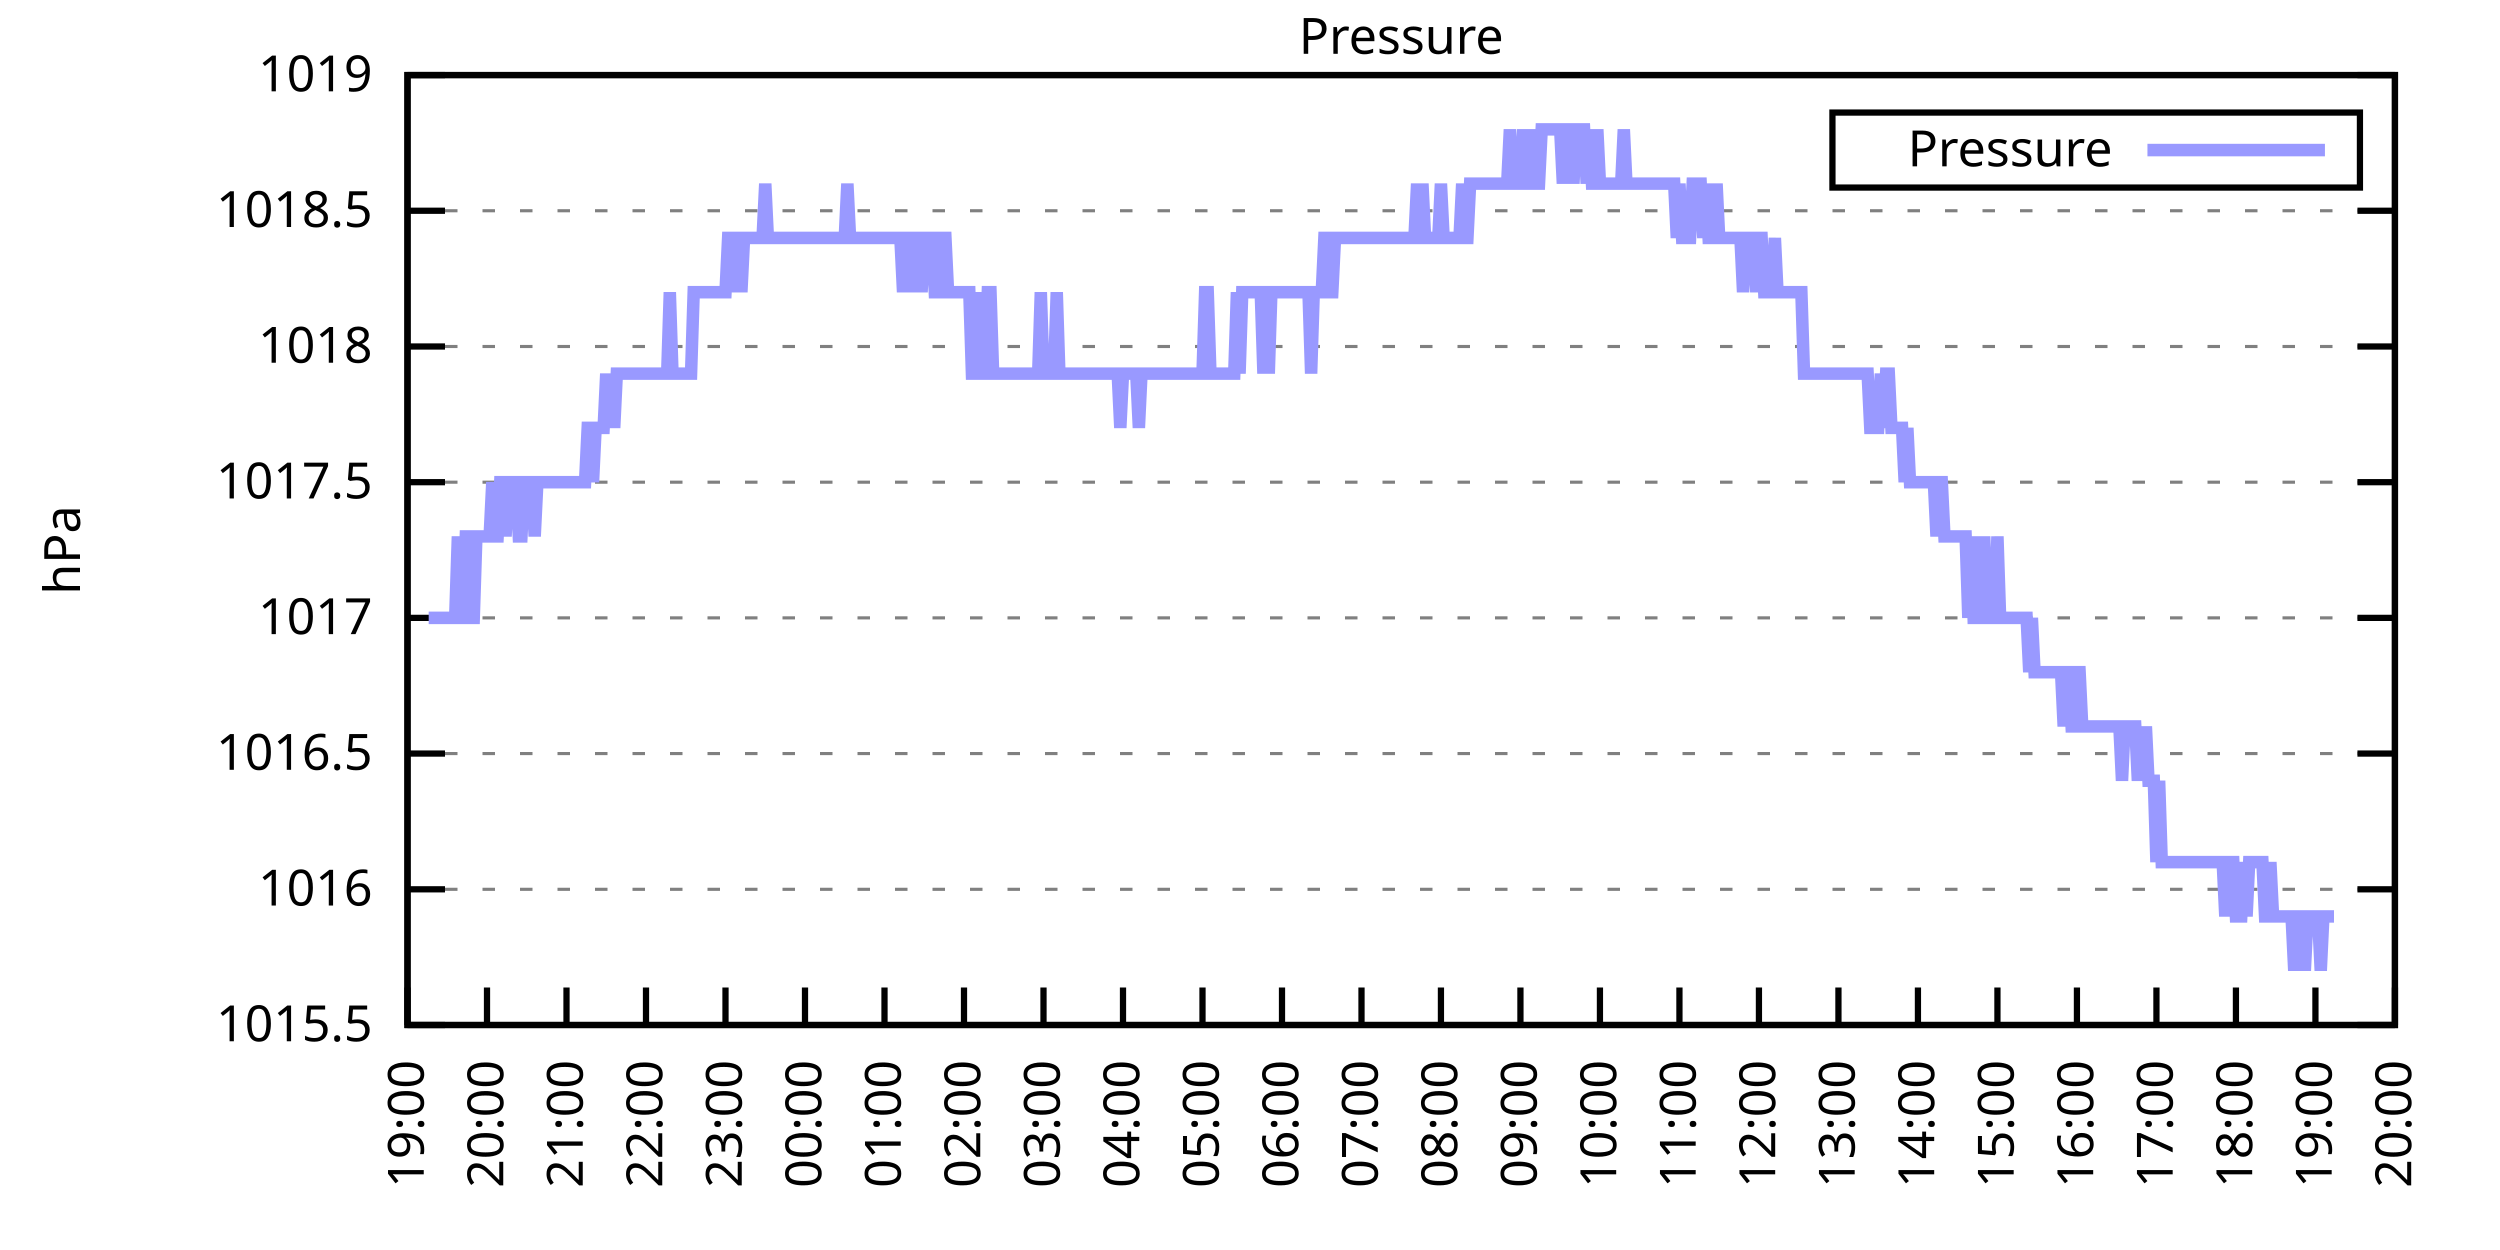
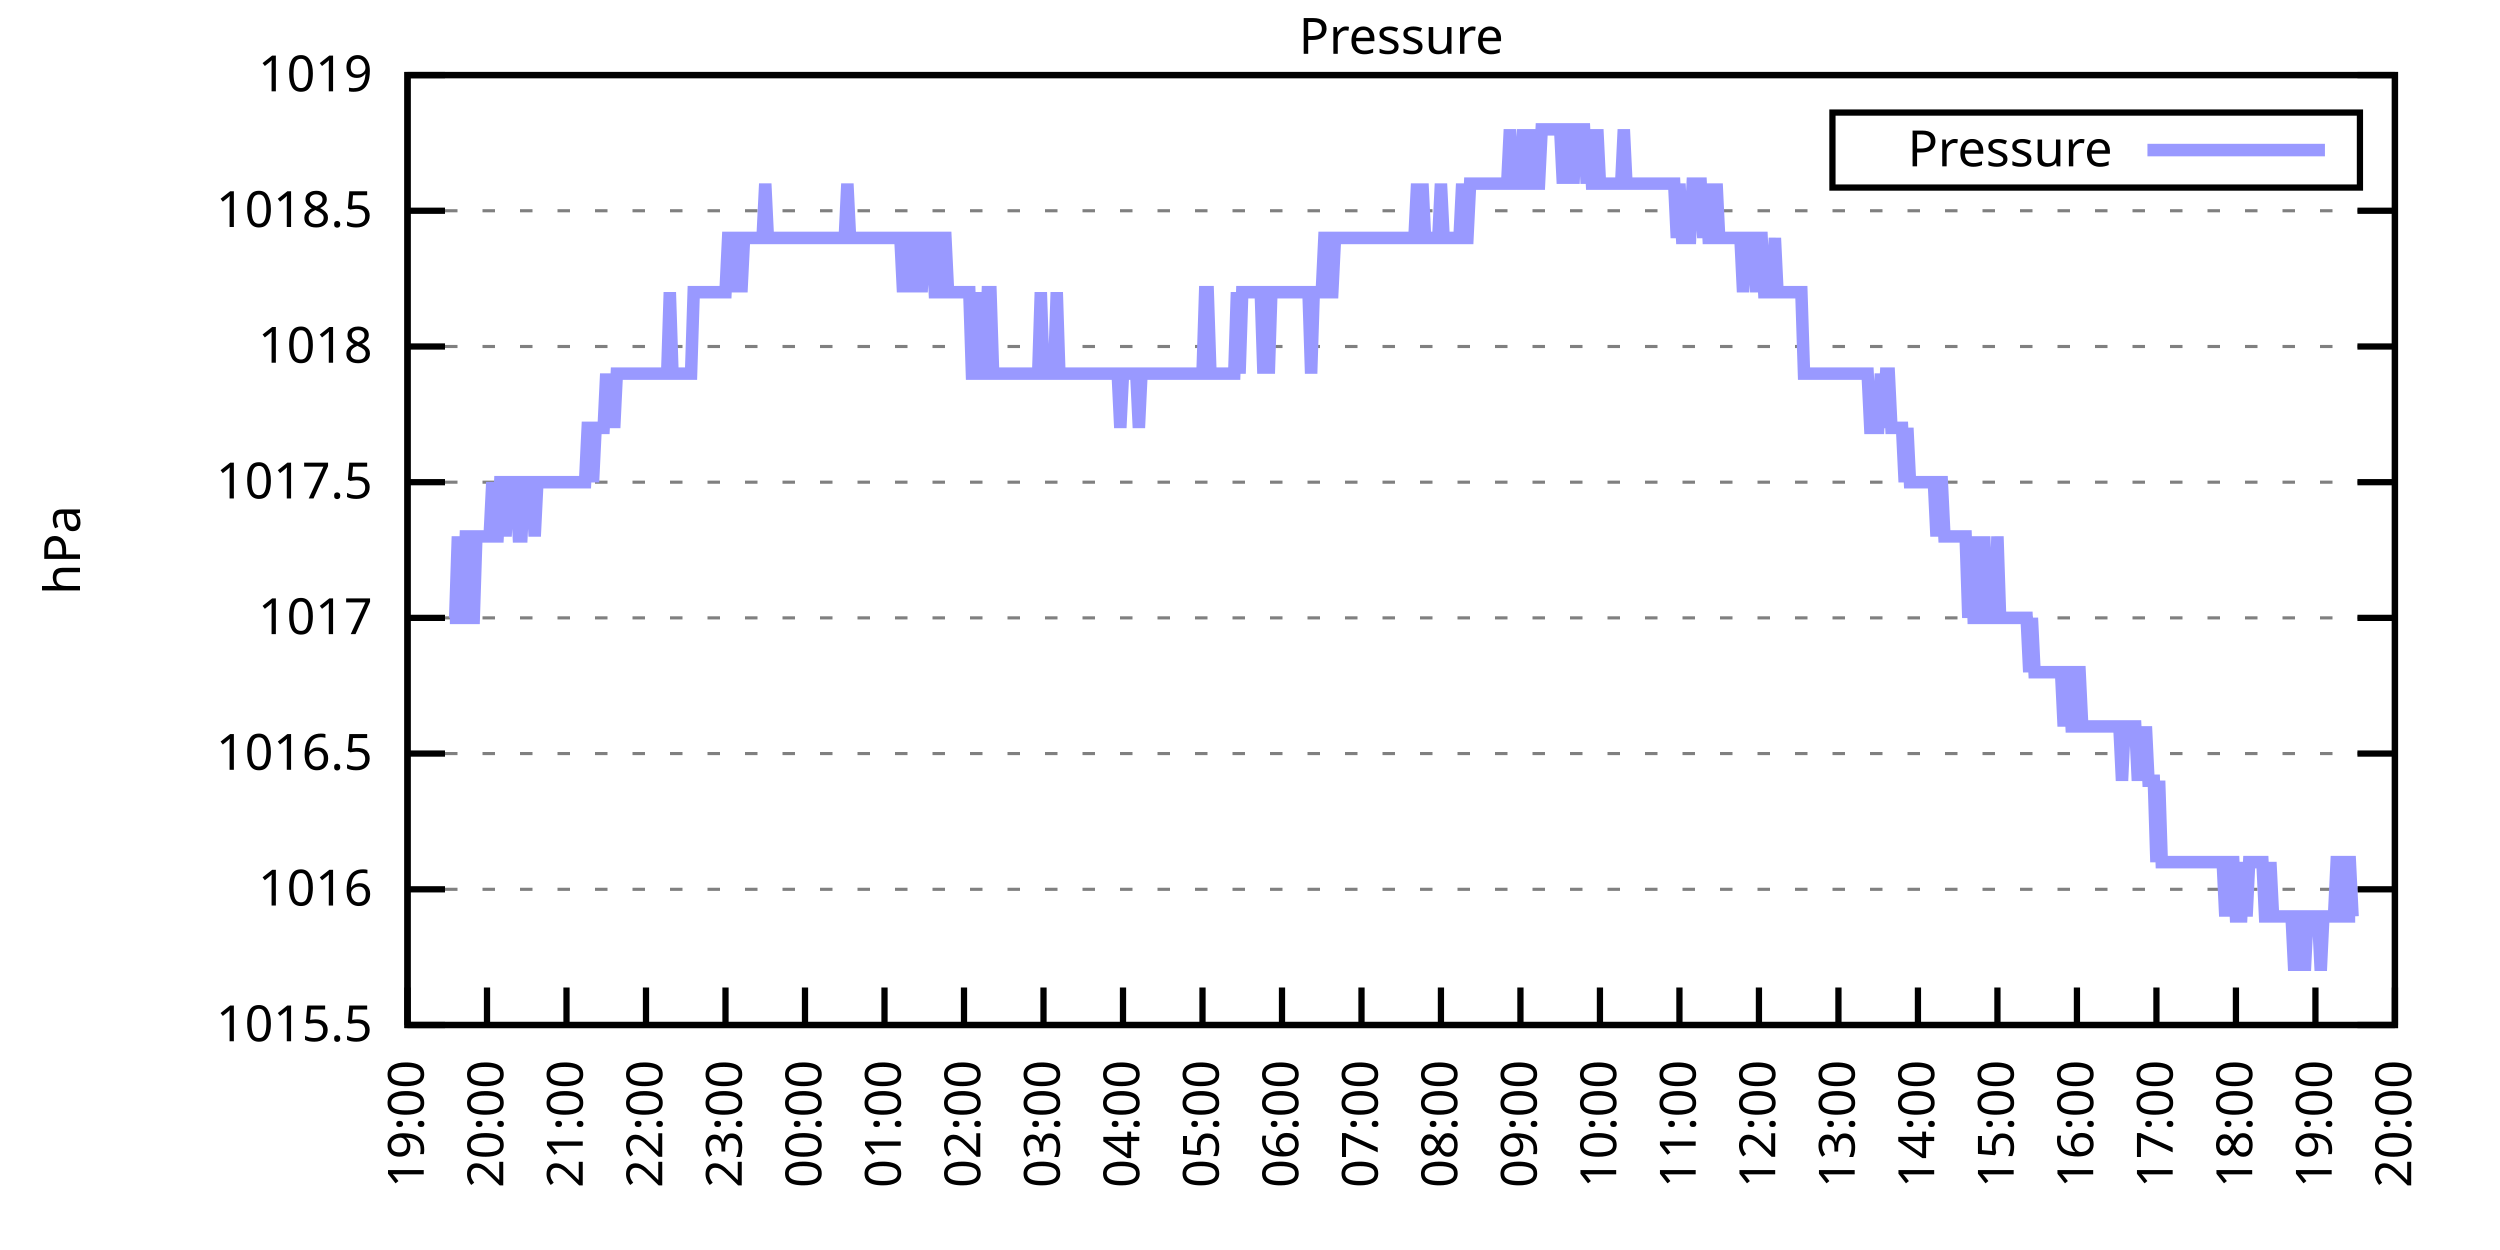
<svg xmlns="http://www.w3.org/2000/svg" xmlns:xlink="http://www.w3.org/1999/xlink" width="400" height="200" viewBox="0 0 400 200">
  <g id="gnuplot_canvas">
    <rect x="0" y="0" width="400" height="200" fill="none" />
    <defs>
      <circle id="gpDot" r="0.5" stroke-width="0.5" stroke="currentColor" />
      <path id="gpPt0" stroke-width="0.333" stroke="currentColor" d="M-1,0 h2 M0,-1 v2" />
      <path id="gpPt1" stroke-width="0.333" stroke="currentColor" d="M-1,-1 L1,1 M1,-1 L-1,1" />
      <path id="gpPt2" stroke-width="0.333" stroke="currentColor" d="M-1,0 L1,0 M0,-1 L0,1 M-1,-1 L1,1 M-1,1 L1,-1" />
      <rect id="gpPt3" stroke-width="0.333" stroke="currentColor" x="-1" y="-1" width="2" height="2" />
      <rect id="gpPt4" stroke-width="0.333" stroke="currentColor" fill="currentColor" x="-1" y="-1" width="2" height="2" />
      <circle id="gpPt5" stroke-width="0.333" stroke="currentColor" cx="0" cy="0" r="1" />
      <use xlink:href="#gpPt5" id="gpPt6" fill="currentColor" stroke="none" />
      <path id="gpPt7" stroke-width="0.333" stroke="currentColor" d="M0,-1.33 L-1.33,0.67 L1.33,0.67 z" />
      <use xlink:href="#gpPt7" id="gpPt8" fill="currentColor" stroke="none" />
      <use xlink:href="#gpPt7" id="gpPt9" stroke="currentColor" transform="rotate(180)" />
      <use xlink:href="#gpPt9" id="gpPt10" fill="currentColor" stroke="none" />
      <use xlink:href="#gpPt3" id="gpPt11" stroke="currentColor" transform="rotate(45)" />
      <use xlink:href="#gpPt11" id="gpPt12" fill="currentColor" stroke="none" />
      <path id="gpPt13" stroke-width="0.333" stroke="currentColor" d="M0,1.330 L1.265,0.411 L0.782,-1.067 L-0.782,-1.076 L-1.265,0.411 z" />
      <use xlink:href="#gpPt13" id="gpPt14" fill="currentColor" stroke="none" />
      <filter id="textbox" filterUnits="objectBoundingBox" x="0" y="0" height="1" width="1">
        <feFlood flood-color="white" flood-opacity="1" result="bgnd" />
        <feComposite in="SourceGraphic" in2="bgnd" operator="atop" />
      </filter>
      <filter id="greybox" filterUnits="objectBoundingBox" x="0" y="0" height="1" width="1">
        <feFlood flood-color="lightgrey" flood-opacity="1" result="grey" />
        <feComposite in="SourceGraphic" in2="grey" operator="atop" />
      </filter>
    </defs>
    <g fill="none" color="white" stroke="currentColor" stroke-width="1.00" stroke-linecap="butt" stroke-linejoin="miter">
</g>
    <g fill="none" color="black" stroke="currentColor" stroke-width="1.00" stroke-linecap="butt" stroke-linejoin="miter">
      <g stroke="none" shape-rendering="crispEdges">
        <polygon fill="rgb(255, 255, 255)" points="65.20,164.00 383.18,164.00 383.18,12.02 65.20,12.02 " />
      </g>
    </g>
    <g fill="none" color="black" stroke="currentColor" stroke-width="1.00" stroke-linecap="butt" stroke-linejoin="miter">
</g>
    <g fill="none" color="black" stroke="black" stroke-width="0.50" stroke-linecap="butt" stroke-linejoin="miter">
</g>
    <g fill="none" color="gray" stroke="currentColor" stroke-width="0.50" stroke-linecap="butt" stroke-linejoin="miter">
      <path stroke="gray" stroke-dasharray="2,4" class="gridline" d="M65.20,164.00 L383.19,164.00  " />
    </g>
    <g fill="none" color="gray" stroke="gray" stroke-width="1.00" stroke-linecap="butt" stroke-linejoin="miter">
</g>
    <g fill="none" color="black" stroke="currentColor" stroke-width="1.00" stroke-linecap="butt" stroke-linejoin="miter">
      <path stroke="black" d="M65.20,164.00 L71.20,164.00 M383.19,164.00 L377.19,164.00  " />
      <g transform="translate(59.60,166.60)" stroke="none" fill="black" font-family="Sans" font-size="8.00" text-anchor="end">
        <text>
          <tspan font-family="Sans"> 1015.5</tspan>
        </text>
      </g>
    </g>
    <g fill="none" color="black" stroke="currentColor" stroke-width="1.00" stroke-linecap="butt" stroke-linejoin="miter">
</g>
    <g fill="none" color="black" stroke="black" stroke-width="0.50" stroke-linecap="butt" stroke-linejoin="miter">
</g>
    <g fill="none" color="gray" stroke="currentColor" stroke-width="0.50" stroke-linecap="butt" stroke-linejoin="miter">
      <path stroke="gray" stroke-dasharray="2,4" class="gridline" d="M65.20,142.29 L383.19,142.29  " />
    </g>
    <g fill="none" color="gray" stroke="gray" stroke-width="1.00" stroke-linecap="butt" stroke-linejoin="miter">
</g>
    <g fill="none" color="black" stroke="currentColor" stroke-width="1.00" stroke-linecap="butt" stroke-linejoin="miter">
      <path stroke="black" d="M65.20,142.29 L71.20,142.29 M383.19,142.29 L377.19,142.29  " />
      <g transform="translate(59.60,144.89)" stroke="none" fill="black" font-family="Sans" font-size="8.00" text-anchor="end">
        <text>
          <tspan font-family="Sans"> 1016</tspan>
        </text>
      </g>
    </g>
    <g fill="none" color="black" stroke="currentColor" stroke-width="1.00" stroke-linecap="butt" stroke-linejoin="miter">
</g>
    <g fill="none" color="black" stroke="black" stroke-width="0.50" stroke-linecap="butt" stroke-linejoin="miter">
</g>
    <g fill="none" color="gray" stroke="currentColor" stroke-width="0.50" stroke-linecap="butt" stroke-linejoin="miter">
      <path stroke="gray" stroke-dasharray="2,4" class="gridline" d="M65.20,120.57 L383.19,120.57  " />
    </g>
    <g fill="none" color="gray" stroke="gray" stroke-width="1.00" stroke-linecap="butt" stroke-linejoin="miter">
</g>
    <g fill="none" color="black" stroke="currentColor" stroke-width="1.00" stroke-linecap="butt" stroke-linejoin="miter">
      <path stroke="black" d="M65.20,120.57 L71.20,120.57 M383.19,120.57 L377.19,120.57  " />
      <g transform="translate(59.60,123.17)" stroke="none" fill="black" font-family="Sans" font-size="8.00" text-anchor="end">
        <text>
          <tspan font-family="Sans"> 1016.5</tspan>
        </text>
      </g>
    </g>
    <g fill="none" color="black" stroke="currentColor" stroke-width="1.00" stroke-linecap="butt" stroke-linejoin="miter">
</g>
    <g fill="none" color="black" stroke="black" stroke-width="0.50" stroke-linecap="butt" stroke-linejoin="miter">
</g>
    <g fill="none" color="gray" stroke="currentColor" stroke-width="0.50" stroke-linecap="butt" stroke-linejoin="miter">
      <path stroke="gray" stroke-dasharray="2,4" class="gridline" d="M65.20,98.86 L383.19,98.86  " />
    </g>
    <g fill="none" color="gray" stroke="gray" stroke-width="1.00" stroke-linecap="butt" stroke-linejoin="miter">
</g>
    <g fill="none" color="black" stroke="currentColor" stroke-width="1.00" stroke-linecap="butt" stroke-linejoin="miter">
      <path stroke="black" d="M65.20,98.86 L71.20,98.86 M383.19,98.86 L377.19,98.86  " />
      <g transform="translate(59.60,101.46)" stroke="none" fill="black" font-family="Sans" font-size="8.00" text-anchor="end">
        <text>
          <tspan font-family="Sans"> 1017</tspan>
        </text>
      </g>
    </g>
    <g fill="none" color="black" stroke="currentColor" stroke-width="1.00" stroke-linecap="butt" stroke-linejoin="miter">
</g>
    <g fill="none" color="black" stroke="black" stroke-width="0.50" stroke-linecap="butt" stroke-linejoin="miter">
</g>
    <g fill="none" color="gray" stroke="currentColor" stroke-width="0.50" stroke-linecap="butt" stroke-linejoin="miter">
      <path stroke="gray" stroke-dasharray="2,4" class="gridline" d="M65.20,77.15 L383.19,77.15  " />
    </g>
    <g fill="none" color="gray" stroke="gray" stroke-width="1.00" stroke-linecap="butt" stroke-linejoin="miter">
</g>
    <g fill="none" color="black" stroke="currentColor" stroke-width="1.00" stroke-linecap="butt" stroke-linejoin="miter">
      <path stroke="black" d="M65.20,77.15 L71.20,77.15 M383.19,77.15 L377.19,77.15  " />
      <g transform="translate(59.60,79.75)" stroke="none" fill="black" font-family="Sans" font-size="8.00" text-anchor="end">
        <text>
          <tspan font-family="Sans"> 1017.5</tspan>
        </text>
      </g>
    </g>
    <g fill="none" color="black" stroke="currentColor" stroke-width="1.00" stroke-linecap="butt" stroke-linejoin="miter">
</g>
    <g fill="none" color="black" stroke="black" stroke-width="0.50" stroke-linecap="butt" stroke-linejoin="miter">
</g>
    <g fill="none" color="gray" stroke="currentColor" stroke-width="0.50" stroke-linecap="butt" stroke-linejoin="miter">
      <path stroke="gray" stroke-dasharray="2,4" class="gridline" d="M65.20,55.44 L383.19,55.44  " />
    </g>
    <g fill="none" color="gray" stroke="gray" stroke-width="1.00" stroke-linecap="butt" stroke-linejoin="miter">
</g>
    <g fill="none" color="black" stroke="currentColor" stroke-width="1.00" stroke-linecap="butt" stroke-linejoin="miter">
      <path stroke="black" d="M65.20,55.44 L71.20,55.44 M383.19,55.44 L377.19,55.44  " />
      <g transform="translate(59.60,58.04)" stroke="none" fill="black" font-family="Sans" font-size="8.00" text-anchor="end">
        <text>
          <tspan font-family="Sans"> 1018</tspan>
        </text>
      </g>
    </g>
    <g fill="none" color="black" stroke="currentColor" stroke-width="1.00" stroke-linecap="butt" stroke-linejoin="miter">
</g>
    <g fill="none" color="black" stroke="black" stroke-width="0.50" stroke-linecap="butt" stroke-linejoin="miter">
</g>
    <g fill="none" color="gray" stroke="currentColor" stroke-width="0.50" stroke-linecap="butt" stroke-linejoin="miter">
      <path stroke="gray" stroke-dasharray="2,4" class="gridline" d="M65.20,33.72 L383.19,33.72  " />
    </g>
    <g fill="none" color="gray" stroke="gray" stroke-width="1.00" stroke-linecap="butt" stroke-linejoin="miter">
</g>
    <g fill="none" color="black" stroke="currentColor" stroke-width="1.00" stroke-linecap="butt" stroke-linejoin="miter">
      <path stroke="black" d="M65.20,33.72 L71.20,33.72 M383.19,33.72 L377.19,33.72  " />
      <g transform="translate(59.60,36.32)" stroke="none" fill="black" font-family="Sans" font-size="8.00" text-anchor="end">
        <text>
          <tspan font-family="Sans"> 1018.5</tspan>
        </text>
      </g>
    </g>
    <g fill="none" color="black" stroke="currentColor" stroke-width="1.00" stroke-linecap="butt" stroke-linejoin="miter">
</g>
    <g fill="none" color="black" stroke="black" stroke-width="0.50" stroke-linecap="butt" stroke-linejoin="miter">
</g>
    <g fill="none" color="gray" stroke="currentColor" stroke-width="0.50" stroke-linecap="butt" stroke-linejoin="miter">
      <path stroke="gray" stroke-dasharray="2,4" class="gridline" d="M65.20,12.01 L383.19,12.01  " />
    </g>
    <g fill="none" color="gray" stroke="gray" stroke-width="1.00" stroke-linecap="butt" stroke-linejoin="miter">
</g>
    <g fill="none" color="black" stroke="currentColor" stroke-width="1.00" stroke-linecap="butt" stroke-linejoin="miter">
      <path stroke="black" d="M65.20,12.01 L71.20,12.01 M383.19,12.01 L377.19,12.01  " />
      <g transform="translate(59.60,14.61)" stroke="none" fill="black" font-family="Sans" font-size="8.00" text-anchor="end">
        <text>
          <tspan font-family="Sans"> 1019</tspan>
        </text>
      </g>
    </g>
    <g fill="none" color="black" stroke="currentColor" stroke-width="1.00" stroke-linecap="butt" stroke-linejoin="miter">
      <path stroke="black" d="M65.20,164.00 L65.20,158.00  " />
      <g transform="translate(67.80,169.60) rotate(270.00)" stroke="none" fill="black" font-family="Sans" font-size="8.00" text-anchor="end">
        <text>
          <tspan font-family="Sans">19:00</tspan>
        </text>
      </g>
    </g>
    <g fill="none" color="black" stroke="currentColor" stroke-width="1.00" stroke-linecap="butt" stroke-linejoin="miter">
      <path stroke="black" d="M77.92,164.00 L77.92,158.00  " />
      <g transform="translate(80.52,169.60) rotate(270.00)" stroke="none" fill="black" font-family="Sans" font-size="8.00" text-anchor="end">
        <text>
          <tspan font-family="Sans">20:00</tspan>
        </text>
      </g>
    </g>
    <g fill="none" color="black" stroke="currentColor" stroke-width="1.00" stroke-linecap="butt" stroke-linejoin="miter">
      <path stroke="black" d="M90.64,164.00 L90.64,158.00  " />
      <g transform="translate(93.24,169.60) rotate(270.00)" stroke="none" fill="black" font-family="Sans" font-size="8.00" text-anchor="end">
        <text>
          <tspan font-family="Sans">21:00</tspan>
        </text>
      </g>
    </g>
    <g fill="none" color="black" stroke="currentColor" stroke-width="1.00" stroke-linecap="butt" stroke-linejoin="miter">
      <path stroke="black" d="M103.36,164.00 L103.36,158.00  " />
      <g transform="translate(105.96,169.60) rotate(270.00)" stroke="none" fill="black" font-family="Sans" font-size="8.00" text-anchor="end">
        <text>
          <tspan font-family="Sans">22:00</tspan>
        </text>
      </g>
    </g>
    <g fill="none" color="black" stroke="currentColor" stroke-width="1.00" stroke-linecap="butt" stroke-linejoin="miter">
      <path stroke="black" d="M116.08,164.00 L116.08,158.00  " />
      <g transform="translate(118.68,169.60) rotate(270.00)" stroke="none" fill="black" font-family="Sans" font-size="8.00" text-anchor="end">
        <text>
          <tspan font-family="Sans">23:00</tspan>
        </text>
      </g>
    </g>
    <g fill="none" color="black" stroke="currentColor" stroke-width="1.00" stroke-linecap="butt" stroke-linejoin="miter">
      <path stroke="black" d="M128.80,164.00 L128.80,158.00  " />
      <g transform="translate(131.40,169.60) rotate(270.00)" stroke="none" fill="black" font-family="Sans" font-size="8.00" text-anchor="end">
        <text>
          <tspan font-family="Sans">00:00</tspan>
        </text>
      </g>
    </g>
    <g fill="none" color="black" stroke="currentColor" stroke-width="1.00" stroke-linecap="butt" stroke-linejoin="miter">
      <path stroke="black" d="M141.52,164.00 L141.52,158.00  " />
      <g transform="translate(144.12,169.60) rotate(270.00)" stroke="none" fill="black" font-family="Sans" font-size="8.00" text-anchor="end">
        <text>
          <tspan font-family="Sans">01:00</tspan>
        </text>
      </g>
    </g>
    <g fill="none" color="black" stroke="currentColor" stroke-width="1.00" stroke-linecap="butt" stroke-linejoin="miter">
      <path stroke="black" d="M154.24,164.00 L154.24,158.00  " />
      <g transform="translate(156.84,169.60) rotate(270.00)" stroke="none" fill="black" font-family="Sans" font-size="8.00" text-anchor="end">
        <text>
          <tspan font-family="Sans">02:00</tspan>
        </text>
      </g>
    </g>
    <g fill="none" color="black" stroke="currentColor" stroke-width="1.00" stroke-linecap="butt" stroke-linejoin="miter">
      <path stroke="black" d="M166.96,164.00 L166.96,158.00  " />
      <g transform="translate(169.56,169.60) rotate(270.00)" stroke="none" fill="black" font-family="Sans" font-size="8.00" text-anchor="end">
        <text>
          <tspan font-family="Sans">03:00</tspan>
        </text>
      </g>
    </g>
    <g fill="none" color="black" stroke="currentColor" stroke-width="1.00" stroke-linecap="butt" stroke-linejoin="miter">
      <path stroke="black" d="M179.68,164.00 L179.68,158.00  " />
      <g transform="translate(182.28,169.60) rotate(270.00)" stroke="none" fill="black" font-family="Sans" font-size="8.00" text-anchor="end">
        <text>
          <tspan font-family="Sans">04:00</tspan>
        </text>
      </g>
    </g>
    <g fill="none" color="black" stroke="currentColor" stroke-width="1.00" stroke-linecap="butt" stroke-linejoin="miter">
      <path stroke="black" d="M192.40,164.00 L192.40,158.00  " />
      <g transform="translate(195.00,169.60) rotate(270.00)" stroke="none" fill="black" font-family="Sans" font-size="8.00" text-anchor="end">
        <text>
          <tspan font-family="Sans">05:00</tspan>
        </text>
      </g>
    </g>
    <g fill="none" color="black" stroke="currentColor" stroke-width="1.00" stroke-linecap="butt" stroke-linejoin="miter">
      <path stroke="black" d="M205.12,164.00 L205.12,158.00  " />
      <g transform="translate(207.72,169.60) rotate(270.00)" stroke="none" fill="black" font-family="Sans" font-size="8.00" text-anchor="end">
        <text>
          <tspan font-family="Sans">06:00</tspan>
        </text>
      </g>
    </g>
    <g fill="none" color="black" stroke="currentColor" stroke-width="1.00" stroke-linecap="butt" stroke-linejoin="miter">
      <path stroke="black" d="M217.84,164.00 L217.84,158.00  " />
      <g transform="translate(220.44,169.60) rotate(270.00)" stroke="none" fill="black" font-family="Sans" font-size="8.00" text-anchor="end">
        <text>
          <tspan font-family="Sans">07:00</tspan>
        </text>
      </g>
    </g>
    <g fill="none" color="black" stroke="currentColor" stroke-width="1.00" stroke-linecap="butt" stroke-linejoin="miter">
      <path stroke="black" d="M230.55,164.00 L230.55,158.00  " />
      <g transform="translate(233.15,169.60) rotate(270.00)" stroke="none" fill="black" font-family="Sans" font-size="8.00" text-anchor="end">
        <text>
          <tspan font-family="Sans">08:00</tspan>
        </text>
      </g>
    </g>
    <g fill="none" color="black" stroke="currentColor" stroke-width="1.00" stroke-linecap="butt" stroke-linejoin="miter">
      <path stroke="black" d="M243.27,164.00 L243.27,158.00  " />
      <g transform="translate(245.87,169.60) rotate(270.00)" stroke="none" fill="black" font-family="Sans" font-size="8.00" text-anchor="end">
        <text>
          <tspan font-family="Sans">09:00</tspan>
        </text>
      </g>
    </g>
    <g fill="none" color="black" stroke="currentColor" stroke-width="1.00" stroke-linecap="butt" stroke-linejoin="miter">
      <path stroke="black" d="M255.99,164.00 L255.99,158.00  " />
      <g transform="translate(258.59,169.60) rotate(270.00)" stroke="none" fill="black" font-family="Sans" font-size="8.00" text-anchor="end">
        <text>
          <tspan font-family="Sans">10:00</tspan>
        </text>
      </g>
    </g>
    <g fill="none" color="black" stroke="currentColor" stroke-width="1.00" stroke-linecap="butt" stroke-linejoin="miter">
      <path stroke="black" d="M268.71,164.00 L268.71,158.00  " />
      <g transform="translate(271.31,169.60) rotate(270.00)" stroke="none" fill="black" font-family="Sans" font-size="8.00" text-anchor="end">
        <text>
          <tspan font-family="Sans">11:00</tspan>
        </text>
      </g>
    </g>
    <g fill="none" color="black" stroke="currentColor" stroke-width="1.00" stroke-linecap="butt" stroke-linejoin="miter">
      <path stroke="black" d="M281.43,164.00 L281.43,158.00  " />
      <g transform="translate(284.03,169.60) rotate(270.00)" stroke="none" fill="black" font-family="Sans" font-size="8.00" text-anchor="end">
        <text>
          <tspan font-family="Sans">12:00</tspan>
        </text>
      </g>
    </g>
    <g fill="none" color="black" stroke="currentColor" stroke-width="1.00" stroke-linecap="butt" stroke-linejoin="miter">
      <path stroke="black" d="M294.15,164.00 L294.15,158.00  " />
      <g transform="translate(296.75,169.60) rotate(270.00)" stroke="none" fill="black" font-family="Sans" font-size="8.00" text-anchor="end">
        <text>
          <tspan font-family="Sans">13:00</tspan>
        </text>
      </g>
    </g>
    <g fill="none" color="black" stroke="currentColor" stroke-width="1.00" stroke-linecap="butt" stroke-linejoin="miter">
      <path stroke="black" d="M306.87,164.00 L306.87,158.00  " />
      <g transform="translate(309.47,169.60) rotate(270.00)" stroke="none" fill="black" font-family="Sans" font-size="8.00" text-anchor="end">
        <text>
          <tspan font-family="Sans">14:00</tspan>
        </text>
      </g>
    </g>
    <g fill="none" color="black" stroke="currentColor" stroke-width="1.00" stroke-linecap="butt" stroke-linejoin="miter">
      <path stroke="black" d="M319.59,164.00 L319.59,158.00  " />
      <g transform="translate(322.19,169.60) rotate(270.00)" stroke="none" fill="black" font-family="Sans" font-size="8.00" text-anchor="end">
        <text>
          <tspan font-family="Sans">15:00</tspan>
        </text>
      </g>
    </g>
    <g fill="none" color="black" stroke="currentColor" stroke-width="1.00" stroke-linecap="butt" stroke-linejoin="miter">
      <path stroke="black" d="M332.31,164.00 L332.31,158.00  " />
      <g transform="translate(334.91,169.60) rotate(270.00)" stroke="none" fill="black" font-family="Sans" font-size="8.00" text-anchor="end">
        <text>
          <tspan font-family="Sans">16:00</tspan>
        </text>
      </g>
    </g>
    <g fill="none" color="black" stroke="currentColor" stroke-width="1.00" stroke-linecap="butt" stroke-linejoin="miter">
      <path stroke="black" d="M345.03,164.00 L345.03,158.00  " />
      <g transform="translate(347.63,169.60) rotate(270.00)" stroke="none" fill="black" font-family="Sans" font-size="8.00" text-anchor="end">
        <text>
          <tspan font-family="Sans">17:00</tspan>
        </text>
      </g>
    </g>
    <g fill="none" color="black" stroke="currentColor" stroke-width="1.00" stroke-linecap="butt" stroke-linejoin="miter">
      <path stroke="black" d="M357.75,164.00 L357.75,158.00  " />
      <g transform="translate(360.35,169.60) rotate(270.00)" stroke="none" fill="black" font-family="Sans" font-size="8.00" text-anchor="end">
        <text>
          <tspan font-family="Sans">18:00</tspan>
        </text>
      </g>
    </g>
    <g fill="none" color="black" stroke="currentColor" stroke-width="1.00" stroke-linecap="butt" stroke-linejoin="miter">
      <path stroke="black" d="M370.47,164.00 L370.47,158.00  " />
      <g transform="translate(373.07,169.60) rotate(270.00)" stroke="none" fill="black" font-family="Sans" font-size="8.00" text-anchor="end">
        <text>
          <tspan font-family="Sans">19:00</tspan>
        </text>
      </g>
    </g>
    <g fill="none" color="black" stroke="currentColor" stroke-width="1.00" stroke-linecap="butt" stroke-linejoin="miter">
      <path stroke="black" d="M383.19,164.00 L383.19,158.00  " />
      <g transform="translate(385.79,169.60) rotate(270.00)" stroke="none" fill="black" font-family="Sans" font-size="8.00" text-anchor="end">
        <text>
          <tspan font-family="Sans">20:00</tspan>
        </text>
      </g>
    </g>
    <g fill="none" color="black" stroke="currentColor" stroke-width="1.00" stroke-linecap="butt" stroke-linejoin="miter">
</g>
    <g fill="none" color="black" stroke="currentColor" stroke-width="1.00" stroke-linecap="butt" stroke-linejoin="miter">
      <path stroke="black" d="M65.20,12.01 L65.20,164.00 L383.19,164.00 L383.19,12.01 L65.20,12.01 Z  " />
    </g>
    <g fill="none" color="black" stroke="currentColor" stroke-width="1.00" stroke-linecap="butt" stroke-linejoin="miter">
</g>
    <g fill="none" color="black" stroke="currentColor" stroke-width="1.00" stroke-linecap="butt" stroke-linejoin="miter">
      <path stroke="black" d="M293.19,30.01 L293.19,18.01 L377.59,18.01 L377.59,30.01 L293.19,30.01 Z  " />
    </g>
    <g id="Pressure_plot_1">
      <g fill="none" color="white" stroke="black" stroke-width="2.00" stroke-linecap="butt" stroke-linejoin="miter">
</g>
      <g fill="none" color="black" stroke="currentColor" stroke-width="2.00" stroke-linecap="butt" stroke-linejoin="miter">
        <g transform="translate(337.99,26.61)" stroke="none" fill="black" font-family="Sans" font-size="8.00" text-anchor="end">
          <text>
            <tspan font-family="Sans">Pressure</tspan>
          </text>
        </g>
      </g>
      <g fill="none" color="black" stroke="currentColor" stroke-width="2.00" stroke-linecap="butt" stroke-linejoin="miter">
-         <path stroke="rgb(153, 153, 255)" d="M343.59,24.01 L371.99,24.01 M68.59,98.86 L69.02,98.86 L69.44,98.86 L69.86,98.86 L70.29,98.86 L70.71,98.86   L71.14,98.86 L71.56,98.86 L71.98,98.86 L72.41,98.86 L72.83,98.86 L73.26,85.83 L73.68,98.86 L74.10,98.86   L74.53,85.83 L74.95,85.83 L75.38,98.86 L75.80,98.86 L76.22,85.83 L76.65,85.83 L77.07,85.83 L77.50,85.83   L77.92,85.83 L78.34,85.83 L78.77,77.15 L79.19,85.83 L79.62,85.83 L80.04,77.15 L80.46,77.15 L80.89,85.83   L81.31,77.15 L81.74,77.15 L82.16,77.15 L82.58,77.15 L83.01,85.83 L83.43,85.83 L83.86,77.15 L84.28,77.15   L84.70,77.15 L85.13,77.15 L85.55,85.83 L85.98,77.15 L86.40,77.15 L86.82,77.15 L87.25,77.15 L87.67,77.15   L88.10,77.15 L88.52,77.15 L88.94,77.15 L89.37,77.15 L89.79,77.15 L90.22,77.15 L90.64,77.15 L91.06,77.15   L91.49,77.15 L91.91,77.15 L92.34,77.15 L92.76,77.15 L93.18,77.15 L93.61,77.15 L94.03,68.46 L94.46,68.46   L94.88,77.15 L95.30,68.46 L95.73,68.46 L96.15,68.46 L96.58,68.46 L97.00,59.78 L97.42,68.46 L97.85,59.78   L98.27,68.46 L98.69,59.78 L99.12,59.78 L99.54,59.78 L99.97,59.78 L100.39,59.78 L100.81,59.78 L101.24,59.78   L101.66,59.78 L102.09,59.78 L102.51,59.78 L102.93,59.78 L103.36,59.78 L103.78,59.78 L104.21,59.78 L104.63,59.78   L105.05,59.78 L105.48,59.78 L105.90,59.78 L106.33,59.78 L106.75,59.78 L107.17,46.75 L107.60,59.78 L108.02,59.78   L108.45,59.78 L108.87,59.78 L109.29,59.78 L109.72,59.78 L110.14,59.78 L110.57,59.78 L110.99,46.75 L111.41,46.75   L111.84,46.75 L112.26,46.75 L112.69,46.75 L113.11,46.75 L113.53,46.75 L113.96,46.75 L114.38,46.75 L114.81,46.75   L115.23,46.75 L115.65,46.75 L116.08,46.75 L116.50,38.07 L116.93,38.07 L117.35,46.75 L117.77,38.07 L118.20,38.07   L118.62,46.75 L119.05,38.07 L119.47,38.07 L119.89,38.07 L120.32,38.07 L120.74,38.07 L121.17,38.07 L121.59,38.07   L122.01,38.07 L122.44,29.38 L122.86,38.07 L123.29,38.07 L123.71,38.07 L124.13,38.07 L124.56,38.07 L124.98,38.07   L125.41,38.07 L125.83,38.07 L126.25,38.07 L126.68,38.07 L127.10,38.07 L127.53,38.07 L127.95,38.07 L128.37,38.07   L128.80,38.07 L129.22,38.07 L129.65,38.07 L130.07,38.07 L130.49,38.07 L130.92,38.07 L131.34,38.07 L131.77,38.07   L132.19,38.07 L132.61,38.07 L133.04,38.07 L133.46,38.07 L133.89,38.07 L134.31,38.07 L134.73,38.07 L135.16,38.07   L135.58,29.38 L136.01,38.07 L136.43,38.07 L136.85,38.07 L137.28,38.07 L137.70,38.07 L138.13,38.07 L138.55,38.07   L138.97,38.07 L139.40,38.07 L139.82,38.07 L140.25,38.07 L140.67,38.07 L141.09,38.07 L141.52,38.07 L141.94,38.07   L142.37,38.07 L142.79,38.07 L143.21,38.07 L143.64,38.07 L144.06,38.07 L144.49,46.75 L144.91,38.07 L145.33,38.07   L145.76,46.75 L146.18,38.07 L146.61,38.07 L147.03,38.07 L147.45,46.75 L147.88,38.07 L148.30,38.07 L148.73,38.07   L149.15,38.07 L149.57,46.75 L150.00,46.75 L150.42,38.07 L150.85,38.07 L151.27,38.07 L151.69,46.75 L152.12,46.75   L152.54,46.75 L152.97,46.75 L153.39,46.75 L153.81,46.75 L154.24,46.75 L154.66,46.75 L155.09,46.75 L155.51,59.78   L155.93,59.78 L156.36,59.78 L156.78,46.75 L157.21,59.78 L157.63,59.78 L158.05,46.75 L158.48,46.75 L158.90,59.78   L159.33,59.78 L159.75,59.78 L160.17,59.78 L160.60,59.78 L161.02,59.78 L161.44,59.78 L161.87,59.78 L162.29,59.78   L162.72,59.78 L163.14,59.78 L163.56,59.78 L163.99,59.78 L164.41,59.78 L164.84,59.78 L165.26,59.78 L165.68,59.78   L166.11,59.78 L166.53,46.75 L166.96,59.78 L167.38,59.78 L167.80,59.78 L168.23,59.78 L168.65,59.78 L169.08,46.75   L169.50,59.78 L169.92,59.78 L170.35,59.78 L170.77,59.78 L171.20,59.78 L171.62,59.78 L172.04,59.78 L172.47,59.78   L172.89,59.78 L173.32,59.78 L173.74,59.78 L174.16,59.78 L174.59,59.78 L175.01,59.78 L175.44,59.78 L175.86,59.78   L176.28,59.78 L176.71,59.78 L177.13,59.78 L177.56,59.78 L177.98,59.78 L178.40,59.78 L178.83,59.78 L179.25,68.46   L179.68,59.78 L180.10,59.78 L180.52,59.78 L180.95,59.78 L181.37,59.78 L181.80,59.78 L182.22,68.46 L182.64,59.78   L183.07,59.78 L183.49,59.78 L183.92,59.78 L184.34,59.78 L184.76,59.78 L185.19,59.78 L185.61,59.78 L186.04,59.78   L186.46,59.78 L186.88,59.78 L187.31,59.78 L187.73,59.78 L188.16,59.78 L188.58,59.78 L189.00,59.78 L189.43,59.78   L189.85,59.78 L190.28,59.78 L190.70,59.78 L191.12,59.78 L191.55,59.78 L191.97,59.78 L192.40,59.78 L192.82,46.75   L193.24,46.75 L193.67,59.78 L194.09,59.78 L194.52,59.78 L194.94,59.78 L195.36,59.78 L195.79,59.78 L196.21,59.78   L196.64,59.78 L197.06,59.78 L197.48,59.78 L197.91,46.75 L198.33,59.78 L198.76,46.75 L199.18,46.75 L199.60,46.75   L200.03,46.75 L200.45,46.75 L200.88,46.75 L201.30,46.75 L201.72,46.75 L202.15,59.78 L202.57,46.75 L203.00,59.78   L203.42,46.75 L203.84,46.75 L204.27,46.75 L204.69,46.75 L205.12,46.75 L205.54,46.75 L205.96,46.75 L206.39,46.75   L206.81,46.75 L207.24,46.75 L207.66,46.75 L208.08,46.75 L208.51,46.75 L208.93,46.75 L209.36,46.75 L209.78,59.78   L210.20,46.75 L210.63,46.75 L211.05,46.75 L211.48,46.75 L211.90,38.07 L212.32,38.07 L212.75,46.75 L213.17,46.75   L213.60,38.07 L214.02,38.07 L214.44,38.07 L214.87,38.07 L215.29,38.07 L215.72,38.07 L216.14,38.07 L216.56,38.07   L216.99,38.07 L217.41,38.07 L217.84,38.07 L218.26,38.07 L218.68,38.07 L219.11,38.07 L219.53,38.07 L219.96,38.07   L220.38,38.07 L220.80,38.07 L221.23,38.07 L221.65,38.07 L222.08,38.07 L222.50,38.07 L222.92,38.07 L223.35,38.07   L223.77,38.07 L224.20,38.07 L224.62,38.07 L225.04,38.07 L225.47,38.07 L225.89,38.07 L226.31,38.07 L226.74,29.38   L227.16,38.07 L227.59,29.38 L228.01,38.07 L228.43,38.07 L228.86,38.07 L229.28,38.07 L229.71,38.07 L230.13,38.07   L230.55,29.38 L230.98,38.07 L231.40,38.07 L231.83,38.07 L232.25,38.07 L232.67,38.07 L233.10,38.07 L233.52,38.07   L233.95,29.38 L234.37,38.07 L234.79,38.07 L235.22,29.38 L235.64,29.38 L236.07,29.38 L236.49,29.38 L236.91,29.38   L237.34,29.38 L237.76,29.38 L238.19,29.38 L238.61,29.38 L239.03,29.38 L239.46,29.38 L239.88,29.38 L240.31,29.38   L240.73,29.38 L241.15,29.38 L241.58,20.70 L242.00,29.38 L242.43,29.38 L242.85,29.38 L243.27,29.38 L243.70,20.70   L244.12,29.38 L244.55,29.38 L244.97,20.70 L245.39,29.38 L245.82,29.38 L246.24,29.38 L246.67,20.70 L247.09,20.70   L247.51,20.70 L247.94,20.70 L248.36,20.70 L248.79,20.70 L249.21,20.70 L249.63,20.70 L250.06,29.38 L250.48,20.70   L250.91,20.70 L251.33,20.70 L251.75,29.38 L252.18,20.70 L252.60,20.70 L253.03,20.70 L253.45,20.70 L253.87,29.38   L254.30,20.70 L254.72,29.38 L255.15,29.38 L255.57,20.70 L255.99,29.38 L256.42,29.38 L256.84,29.38 L257.27,29.38   L257.69,29.38 L258.11,29.38 L258.54,29.38 L258.96,29.38 L259.39,29.38 L259.81,20.70 L260.23,29.38 L260.66,29.38   L261.08,29.38 L261.51,29.38 L261.93,29.38 L262.35,29.38 L262.78,29.38 L263.20,29.38 L263.63,29.38 L264.05,29.38   L264.47,29.38 L264.90,29.38 L265.32,29.38 L265.75,29.38 L266.17,29.38 L266.59,29.38 L267.02,29.38 L267.44,29.38   L267.87,29.38 L268.29,38.07 L268.71,29.38 L269.14,38.07 L269.56,38.07 L269.99,38.07 L270.41,38.07 L270.83,29.38   L271.26,29.38 L271.68,29.38 L272.11,29.38 L272.53,38.07 L272.95,29.38 L273.38,38.07 L273.80,38.07 L274.23,38.07   L274.65,29.38 L275.07,38.07 L275.50,38.07 L275.92,38.07 L276.35,38.07 L276.77,38.07 L277.19,38.07 L277.62,38.07   L278.04,38.07 L278.47,38.07 L278.89,46.75 L279.31,38.07 L279.74,38.07 L280.16,38.07 L280.59,38.07 L281.01,46.75   L281.43,38.07 L281.86,38.07 L282.28,46.75 L282.71,46.75 L283.13,46.75 L283.55,46.75 L283.98,38.07 L284.40,46.75   L284.83,46.75 L285.25,46.75 L285.67,46.75 L286.10,46.75 L286.52,46.75 L286.95,46.75 L287.37,46.75 L287.79,46.75   L288.22,46.75 L288.64,59.78 L289.06,59.78 L289.49,59.78 L289.91,59.78 L290.34,59.78 L290.76,59.78 L291.18,59.78   L291.61,59.78 L292.03,59.78 L292.46,59.78 L292.88,59.78 L293.30,59.78 L293.73,59.78 L294.15,59.78 L294.58,59.78   L295.00,59.78 L295.42,59.78 L295.85,59.78 L296.27,59.78 L296.70,59.78 L297.12,59.78 L297.54,59.78 L297.97,59.78   L298.39,59.78 L298.82,59.78 L299.24,68.46 L299.66,68.46 L300.09,68.46 L300.51,68.46 L300.94,59.78 L301.36,68.46   L301.78,59.78 L302.21,59.78 L302.63,68.46 L303.06,68.46 L303.48,68.46 L303.90,68.46 L304.33,68.46 L304.75,77.15   L305.18,68.46 L305.60,77.15 L306.02,77.15 L306.45,77.15 L306.87,77.15 L307.30,77.15 L307.72,77.15 L308.14,77.15   L308.57,77.15 L308.99,77.15 L309.42,77.15 L309.84,85.83 L310.26,77.15 L310.69,77.15 L311.11,85.83 L311.54,85.83   L311.96,85.83 L312.38,85.83 L312.81,85.83 L313.23,85.83 L313.66,85.83 L314.08,85.83 L314.50,85.83 L314.93,98.86   L315.35,85.83 L315.78,98.86 L316.20,98.86 L316.62,85.83 L317.05,98.86 L317.47,85.83 L317.90,98.86 L318.32,98.86   L318.74,98.86 L319.17,98.86 L319.59,85.83 L320.02,98.86 L320.44,98.86 L320.86,98.86 L321.29,98.86 L321.71,98.86   L322.14,98.86 L322.56,98.86 L322.98,98.86 L323.41,98.86 L323.83,98.86 L324.26,98.86 L324.68,107.55 L325.10,98.86   L325.53,107.55 L325.95,107.55 L326.38,107.55 L326.80,107.55 L327.22,107.55 L327.65,107.55 L328.07,107.55 L328.50,107.55   L328.92,107.55 L329.34,107.55 L329.77,107.55 L330.19,116.23 L330.62,107.55 L331.04,107.55 L331.46,116.23 L331.89,116.23   L332.31,107.55 L332.74,107.55 L333.16,116.23 L333.58,116.23 L334.01,116.23 L334.43,116.23 L334.86,116.23 L335.28,116.23   L335.70,116.23 L336.13,116.23 L336.55,116.23 L336.98,116.23 L337.40,116.23 L337.82,116.23 L338.25,116.23 L338.67,116.23   L339.10,116.23 L339.52,124.92 L339.94,116.23 L340.37,116.23 L340.79,116.23 L341.22,116.23 L341.64,116.23 L342.06,124.92   L342.49,116.23 L342.91,124.92 L343.34,116.23 L343.76,124.92 L344.18,124.92 L344.61,124.92 L345.03,137.94 L345.46,124.92   L345.88,137.94 L346.30,137.94 L346.73,137.94 L347.15,137.94 L347.58,137.94 L348.00,137.94 L348.42,137.94 L348.85,137.94   L349.27,137.94 L349.70,137.94 L350.12,137.94 L350.54,137.94 L350.97,137.94 L351.39,137.94 L351.81,137.94 L352.24,137.94   L352.66,137.94 L353.09,137.94 L353.51,137.94 L353.93,137.94 L354.36,137.94 L354.78,137.94 L355.21,137.94 L355.63,137.94   L356.05,146.63 L356.48,137.94 L356.90,137.94 L357.33,137.94 L357.75,146.63 L358.17,146.63 L358.60,146.63 L359.02,137.94   L359.45,146.63 L359.87,137.94 L360.29,137.94 L360.72,137.94 L361.14,137.94 L361.57,137.94 L361.99,137.94 L362.41,146.63   L362.84,146.63 L363.26,137.94 L363.69,146.63 L364.11,146.63 L364.53,146.63 L364.96,146.63 L365.38,146.63 L365.81,146.63   L366.23,146.63 L366.65,146.63 L367.08,155.31 L367.50,146.63 L367.93,146.63 L368.35,146.63 L368.77,155.31 L369.20,146.63   L369.62,146.63 L370.05,146.63 L370.47,146.63 L370.89,146.63 L371.32,155.31 L371.74,146.63 L372.17,146.63 L372.59,146.63   L373.01,146.63 L373.44,146.63  " />
+         <path stroke="rgb(153, 153, 255)" d="M343.59,24.01 L371.99,24.01 M71.98,98.86 L72.41,98.86 L72.83,98.86 L73.26,85.83 L73.68,98.86 L74.10,98.86   L74.53,85.83 L74.95,85.83 L75.38,98.86 L75.80,98.86 L76.22,85.83 L76.65,85.83 L77.07,85.83 L77.50,85.83   L77.92,85.83 L78.34,85.83 L78.77,77.15 L79.19,85.83 L79.62,85.83 L80.04,77.15 L80.46,77.15 L80.89,85.83   L81.31,77.15 L81.74,77.15 L82.16,77.15 L82.58,77.15 L83.01,85.83 L83.43,85.83 L83.86,77.15 L84.28,77.15   L84.70,77.15 L85.13,77.15 L85.55,85.83 L85.98,77.15 L86.40,77.15 L86.82,77.15 L87.25,77.15 L87.67,77.15   L88.10,77.15 L88.52,77.15 L88.94,77.15 L89.37,77.15 L89.79,77.15 L90.22,77.15 L90.64,77.15 L91.06,77.15   L91.49,77.15 L91.91,77.15 L92.34,77.15 L92.76,77.15 L93.18,77.15 L93.61,77.15 L94.03,68.46 L94.46,68.46   L94.88,77.15 L95.30,68.46 L95.73,68.46 L96.15,68.46 L96.58,68.46 L97.00,59.78 L97.42,68.46 L97.85,59.78   L98.27,68.46 L98.69,59.78 L99.12,59.78 L99.54,59.78 L99.97,59.78 L100.39,59.78 L100.81,59.78 L101.24,59.78   L101.66,59.78 L102.09,59.78 L102.51,59.78 L102.93,59.78 L103.36,59.78 L103.78,59.78 L104.21,59.78 L104.63,59.78   L105.05,59.78 L105.48,59.78 L105.90,59.78 L106.33,59.78 L106.75,59.78 L107.17,46.75 L107.60,59.78 L108.02,59.78   L108.45,59.78 L108.87,59.78 L109.29,59.78 L109.72,59.78 L110.14,59.78 L110.57,59.78 L110.99,46.75 L111.41,46.75   L111.84,46.75 L112.26,46.75 L112.69,46.75 L113.11,46.75 L113.53,46.75 L113.96,46.75 L114.38,46.75 L114.81,46.75   L115.23,46.75 L115.65,46.75 L116.08,46.75 L116.50,38.07 L116.93,38.07 L117.35,46.75 L117.77,38.07 L118.20,38.07   L118.62,46.75 L119.05,38.07 L119.47,38.07 L119.89,38.07 L120.32,38.07 L120.74,38.07 L121.17,38.07 L121.59,38.07   L122.01,38.07 L122.44,29.38 L122.86,38.07 L123.29,38.07 L123.71,38.07 L124.13,38.07 L124.56,38.07 L124.98,38.07   L125.41,38.07 L125.83,38.07 L126.25,38.07 L126.68,38.07 L127.10,38.07 L127.53,38.07 L127.95,38.07 L128.37,38.07   L128.80,38.07 L129.22,38.07 L129.65,38.07 L130.07,38.07 L130.49,38.07 L130.92,38.07 L131.34,38.07 L131.77,38.07   L132.19,38.07 L132.61,38.07 L133.04,38.07 L133.46,38.07 L133.89,38.07 L134.31,38.07 L134.73,38.07 L135.16,38.07   L135.58,29.38 L136.01,38.07 L136.43,38.07 L136.85,38.07 L137.28,38.07 L137.70,38.07 L138.13,38.07 L138.55,38.07   L138.97,38.07 L139.40,38.07 L139.82,38.07 L140.25,38.07 L140.67,38.07 L141.09,38.07 L141.52,38.07 L141.94,38.07   L142.37,38.07 L142.79,38.07 L143.21,38.07 L143.64,38.07 L144.06,38.07 L144.49,46.75 L144.91,38.07 L145.33,38.07   L145.76,46.75 L146.18,38.07 L146.61,38.07 L147.03,38.07 L147.45,46.75 L147.88,38.07 L148.30,38.07 L148.73,38.07   L149.15,38.07 L149.57,46.75 L150.00,46.75 L150.42,38.07 L150.85,38.07 L151.27,38.07 L151.69,46.75 L152.12,46.75   L152.54,46.75 L152.97,46.75 L153.39,46.75 L153.81,46.75 L154.24,46.75 L154.66,46.75 L155.09,46.75 L155.51,59.78   L155.93,59.78 L156.36,59.78 L156.78,46.75 L157.21,59.78 L157.63,59.78 L158.05,46.75 L158.48,46.75 L158.90,59.78   L159.33,59.78 L159.75,59.78 L160.17,59.78 L160.60,59.78 L161.02,59.78 L161.44,59.78 L161.87,59.78 L162.29,59.78   L162.72,59.78 L163.14,59.78 L163.56,59.78 L163.99,59.78 L164.41,59.78 L164.84,59.78 L165.26,59.78 L165.68,59.78   L166.11,59.78 L166.53,46.75 L166.96,59.78 L167.38,59.78 L167.80,59.78 L168.23,59.78 L168.65,59.78 L169.08,46.75   L169.50,59.78 L169.92,59.78 L170.35,59.78 L170.77,59.78 L171.20,59.78 L171.62,59.78 L172.04,59.78 L172.47,59.78   L172.89,59.78 L173.32,59.78 L173.74,59.78 L174.16,59.78 L174.59,59.78 L175.01,59.78 L175.44,59.78 L175.86,59.78   L176.28,59.78 L176.71,59.78 L177.13,59.78 L177.56,59.78 L177.98,59.78 L178.40,59.78 L178.83,59.78 L179.25,68.46   L179.68,59.78 L180.10,59.78 L180.52,59.78 L180.95,59.78 L181.37,59.78 L181.80,59.78 L182.22,68.46 L182.64,59.78   L183.07,59.78 L183.49,59.78 L183.92,59.78 L184.34,59.78 L184.76,59.78 L185.19,59.78 L185.61,59.78 L186.04,59.78   L186.46,59.78 L186.88,59.78 L187.31,59.78 L187.73,59.78 L188.16,59.78 L188.58,59.78 L189.00,59.78 L189.43,59.78   L189.85,59.78 L190.28,59.78 L190.70,59.78 L191.12,59.78 L191.55,59.78 L191.97,59.78 L192.40,59.78 L192.82,46.75   L193.24,46.75 L193.67,59.78 L194.09,59.78 L194.52,59.78 L194.94,59.78 L195.36,59.78 L195.79,59.78 L196.21,59.78   L196.64,59.78 L197.06,59.78 L197.48,59.78 L197.91,46.75 L198.33,59.78 L198.76,46.75 L199.18,46.75 L199.60,46.75   L200.03,46.75 L200.45,46.75 L200.88,46.75 L201.30,46.75 L201.72,46.75 L202.15,59.78 L202.57,46.75 L203.00,59.78   L203.42,46.75 L203.84,46.75 L204.27,46.75 L204.69,46.75 L205.12,46.75 L205.54,46.75 L205.96,46.75 L206.39,46.75   L206.81,46.75 L207.24,46.75 L207.66,46.75 L208.08,46.75 L208.51,46.75 L208.93,46.75 L209.36,46.75 L209.78,59.78   L210.20,46.75 L210.63,46.75 L211.05,46.75 L211.48,46.75 L211.90,38.07 L212.32,38.07 L212.75,46.75 L213.17,46.75   L213.60,38.07 L214.02,38.07 L214.44,38.07 L214.87,38.07 L215.29,38.07 L215.72,38.07 L216.14,38.07 L216.56,38.07   L216.99,38.07 L217.41,38.07 L217.84,38.07 L218.26,38.07 L218.68,38.07 L219.11,38.07 L219.53,38.07 L219.96,38.07   L220.38,38.07 L220.80,38.07 L221.23,38.07 L221.65,38.07 L222.08,38.07 L222.50,38.07 L222.92,38.07 L223.35,38.07   L223.77,38.07 L224.20,38.07 L224.62,38.07 L225.04,38.07 L225.47,38.07 L225.89,38.07 L226.31,38.07 L226.74,29.38   L227.16,38.07 L227.59,29.38 L228.01,38.07 L228.43,38.07 L228.86,38.07 L229.28,38.07 L229.71,38.07 L230.13,38.07   L230.55,29.38 L230.98,38.07 L231.40,38.07 L231.83,38.07 L232.25,38.07 L232.67,38.07 L233.10,38.07 L233.52,38.07   L233.95,29.38 L234.37,38.07 L234.79,38.07 L235.22,29.38 L235.64,29.38 L236.07,29.38 L236.49,29.38 L236.91,29.38   L237.34,29.38 L237.76,29.38 L238.19,29.38 L238.61,29.38 L239.03,29.38 L239.46,29.38 L239.88,29.38 L240.31,29.38   L240.73,29.38 L241.15,29.38 L241.58,20.70 L242.00,29.38 L242.43,29.38 L242.85,29.38 L243.27,29.38 L243.70,20.70   L244.12,29.38 L244.55,29.38 L244.97,20.70 L245.39,29.38 L245.82,29.38 L246.24,29.38 L246.67,20.70 L247.09,20.70   L247.51,20.70 L247.94,20.70 L248.36,20.70 L248.79,20.70 L249.21,20.70 L249.63,20.70 L250.06,29.38 L250.48,20.70   L250.91,20.70 L251.33,20.70 L251.75,29.38 L252.18,20.70 L252.60,20.70 L253.03,20.70 L253.45,20.70 L253.87,29.38   L254.30,20.70 L254.72,29.38 L255.15,29.38 L255.57,20.70 L255.99,29.38 L256.42,29.38 L256.84,29.38 L257.27,29.38   L257.69,29.38 L258.11,29.38 L258.54,29.38 L258.96,29.38 L259.39,29.38 L259.81,20.70 L260.23,29.38 L260.66,29.38   L261.08,29.38 L261.51,29.38 L261.93,29.38 L262.35,29.38 L262.78,29.38 L263.20,29.38 L263.63,29.38 L264.05,29.38   L264.47,29.38 L264.90,29.38 L265.32,29.38 L265.75,29.38 L266.17,29.38 L266.59,29.38 L267.02,29.38 L267.44,29.38   L267.87,29.38 L268.29,38.07 L268.71,29.38 L269.14,38.07 L269.56,38.07 L269.99,38.07 L270.41,38.07 L270.83,29.38   L271.26,29.38 L271.68,29.38 L272.11,29.38 L272.53,38.07 L272.95,29.38 L273.38,38.07 L273.80,38.07 L274.23,38.07   L274.65,29.38 L275.07,38.07 L275.50,38.07 L275.92,38.07 L276.35,38.07 L276.77,38.07 L277.19,38.07 L277.62,38.07   L278.04,38.07 L278.47,38.07 L278.89,46.75 L279.31,38.07 L279.74,38.07 L280.16,38.07 L280.59,38.07 L281.01,46.75   L281.43,38.07 L281.86,38.07 L282.28,46.75 L282.71,46.75 L283.13,46.75 L283.55,46.75 L283.98,38.07 L284.40,46.75   L284.83,46.75 L285.25,46.75 L285.67,46.75 L286.10,46.75 L286.52,46.75 L286.95,46.75 L287.37,46.75 L287.79,46.75   L288.22,46.75 L288.64,59.78 L289.06,59.78 L289.49,59.78 L289.91,59.78 L290.34,59.78 L290.76,59.78 L291.18,59.78   L291.61,59.78 L292.03,59.78 L292.46,59.78 L292.88,59.78 L293.30,59.78 L293.73,59.78 L294.15,59.78 L294.58,59.78   L295.00,59.78 L295.42,59.78 L295.85,59.78 L296.27,59.78 L296.70,59.78 L297.12,59.78 L297.54,59.78 L297.97,59.78   L298.39,59.78 L298.82,59.78 L299.24,68.46 L299.66,68.46 L300.09,68.46 L300.51,68.46 L300.94,59.78 L301.36,68.46   L301.78,59.78 L302.21,59.78 L302.63,68.46 L303.06,68.46 L303.48,68.46 L303.90,68.46 L304.33,68.46 L304.75,77.15   L305.18,68.46 L305.60,77.15 L306.02,77.15 L306.45,77.15 L306.87,77.15 L307.30,77.15 L307.72,77.15 L308.14,77.15   L308.57,77.15 L308.99,77.15 L309.42,77.15 L309.84,85.83 L310.26,77.15 L310.69,77.15 L311.11,85.83 L311.54,85.83   L311.96,85.83 L312.38,85.83 L312.81,85.83 L313.23,85.83 L313.66,85.83 L314.08,85.83 L314.50,85.83 L314.93,98.86   L315.35,85.83 L315.78,98.86 L316.20,98.86 L316.62,85.83 L317.05,98.86 L317.47,85.83 L317.90,98.86 L318.32,98.86   L318.74,98.86 L319.17,98.86 L319.59,85.83 L320.02,98.86 L320.44,98.86 L320.86,98.86 L321.29,98.86 L321.71,98.86   L322.14,98.86 L322.56,98.86 L322.98,98.86 L323.41,98.86 L323.83,98.86 L324.26,98.86 L324.68,107.55 L325.10,98.86   L325.53,107.55 L325.95,107.55 L326.38,107.55 L326.80,107.55 L327.22,107.55 L327.65,107.55 L328.07,107.55 L328.50,107.55   L328.92,107.55 L329.34,107.55 L329.77,107.55 L330.19,116.23 L330.62,107.55 L331.04,107.55 L331.46,116.23 L331.89,116.23   L332.31,107.55 L332.74,107.55 L333.16,116.23 L333.58,116.23 L334.01,116.23 L334.43,116.23 L334.86,116.23 L335.28,116.23   L335.70,116.23 L336.13,116.23 L336.55,116.23 L336.98,116.23 L337.40,116.23 L337.82,116.23 L338.25,116.23 L338.67,116.23   L339.10,116.23 L339.52,124.92 L339.94,116.23 L340.37,116.23 L340.79,116.23 L341.22,116.23 L341.64,116.23 L342.06,124.92   L342.49,116.23 L342.91,124.92 L343.34,116.23 L343.76,124.92 L344.18,124.92 L344.61,124.92 L345.03,137.94 L345.46,124.92   L345.88,137.94 L346.30,137.94 L346.73,137.94 L347.15,137.94 L347.58,137.94 L348.00,137.94 L348.42,137.94 L348.85,137.94   L349.27,137.94 L349.70,137.94 L350.12,137.94 L350.54,137.94 L350.97,137.94 L351.39,137.94 L351.81,137.94 L352.24,137.94   L352.66,137.94 L353.09,137.94 L353.51,137.94 L353.93,137.94 L354.36,137.94 L354.78,137.94 L355.21,137.94 L355.63,137.94   L356.05,146.63 L356.48,137.94 L356.90,137.94 L357.33,137.94 L357.75,146.63 L358.17,146.63 L358.60,146.63 L359.02,137.94   L359.45,146.63 L359.87,137.94 L360.29,137.94 L360.72,137.94 L361.14,137.94 L361.57,137.94 L361.99,137.94 L362.41,146.63   L362.84,146.63 L363.26,137.94 L363.69,146.63 L364.11,146.63 L364.53,146.63 L364.96,146.63 L365.38,146.63 L365.81,146.63   L366.23,146.63 L366.65,146.63 L367.08,155.31 L367.50,146.63 L367.93,146.63 L368.35,146.63 L368.77,155.31 L369.20,146.63   L369.62,146.63 L370.05,146.63 L370.47,146.63 L370.89,146.63 L371.32,155.31 L371.74,146.63 L372.17,146.63 L372.59,146.63   L373.01,146.63 L373.44,146.63 L373.86,137.94 L374.29,137.94 L374.71,146.63 L375.13,146.63 L375.56,137.94 L375.98,137.94   L376.41,146.63 L376.83,146.63  " />
      </g>
    </g>
    <g fill="none" color="black" stroke="currentColor" stroke-width="2.00" stroke-linecap="butt" stroke-linejoin="miter">
</g>
    <g fill="none" color="black" stroke="black" stroke-width="1.00" stroke-linecap="butt" stroke-linejoin="miter">
</g>
    <g fill="none" color="black" stroke="currentColor" stroke-width="1.00" stroke-linecap="butt" stroke-linejoin="miter">
      <path stroke="black" d="M65.20,12.01 L65.20,164.00 L383.19,164.00 L383.19,12.01 L65.20,12.01 Z  " />
      <g transform="translate(12.80,88.01) rotate(270.00)" stroke="none" fill="black" font-family="Sans" font-size="8.00" text-anchor="middle">
        <text>
          <tspan font-family="Sans">hPa</tspan>
        </text>
      </g>
    </g>
    <g fill="none" color="black" stroke="currentColor" stroke-width="1.00" stroke-linecap="butt" stroke-linejoin="miter">
</g>
    <g fill="none" color="black" stroke="currentColor" stroke-width="1.00" stroke-linecap="butt" stroke-linejoin="miter">
      <g transform="translate(224.19,8.61)" stroke="none" fill="black" font-family="Sans" font-size="8.00" text-anchor="middle">
        <text>
          <tspan font-family="Sans">Pressure</tspan>
        </text>
      </g>
    </g>
    <g fill="none" color="black" stroke="currentColor" stroke-width="1.00" stroke-linecap="butt" stroke-linejoin="miter">
</g>
  </g>
</svg>
